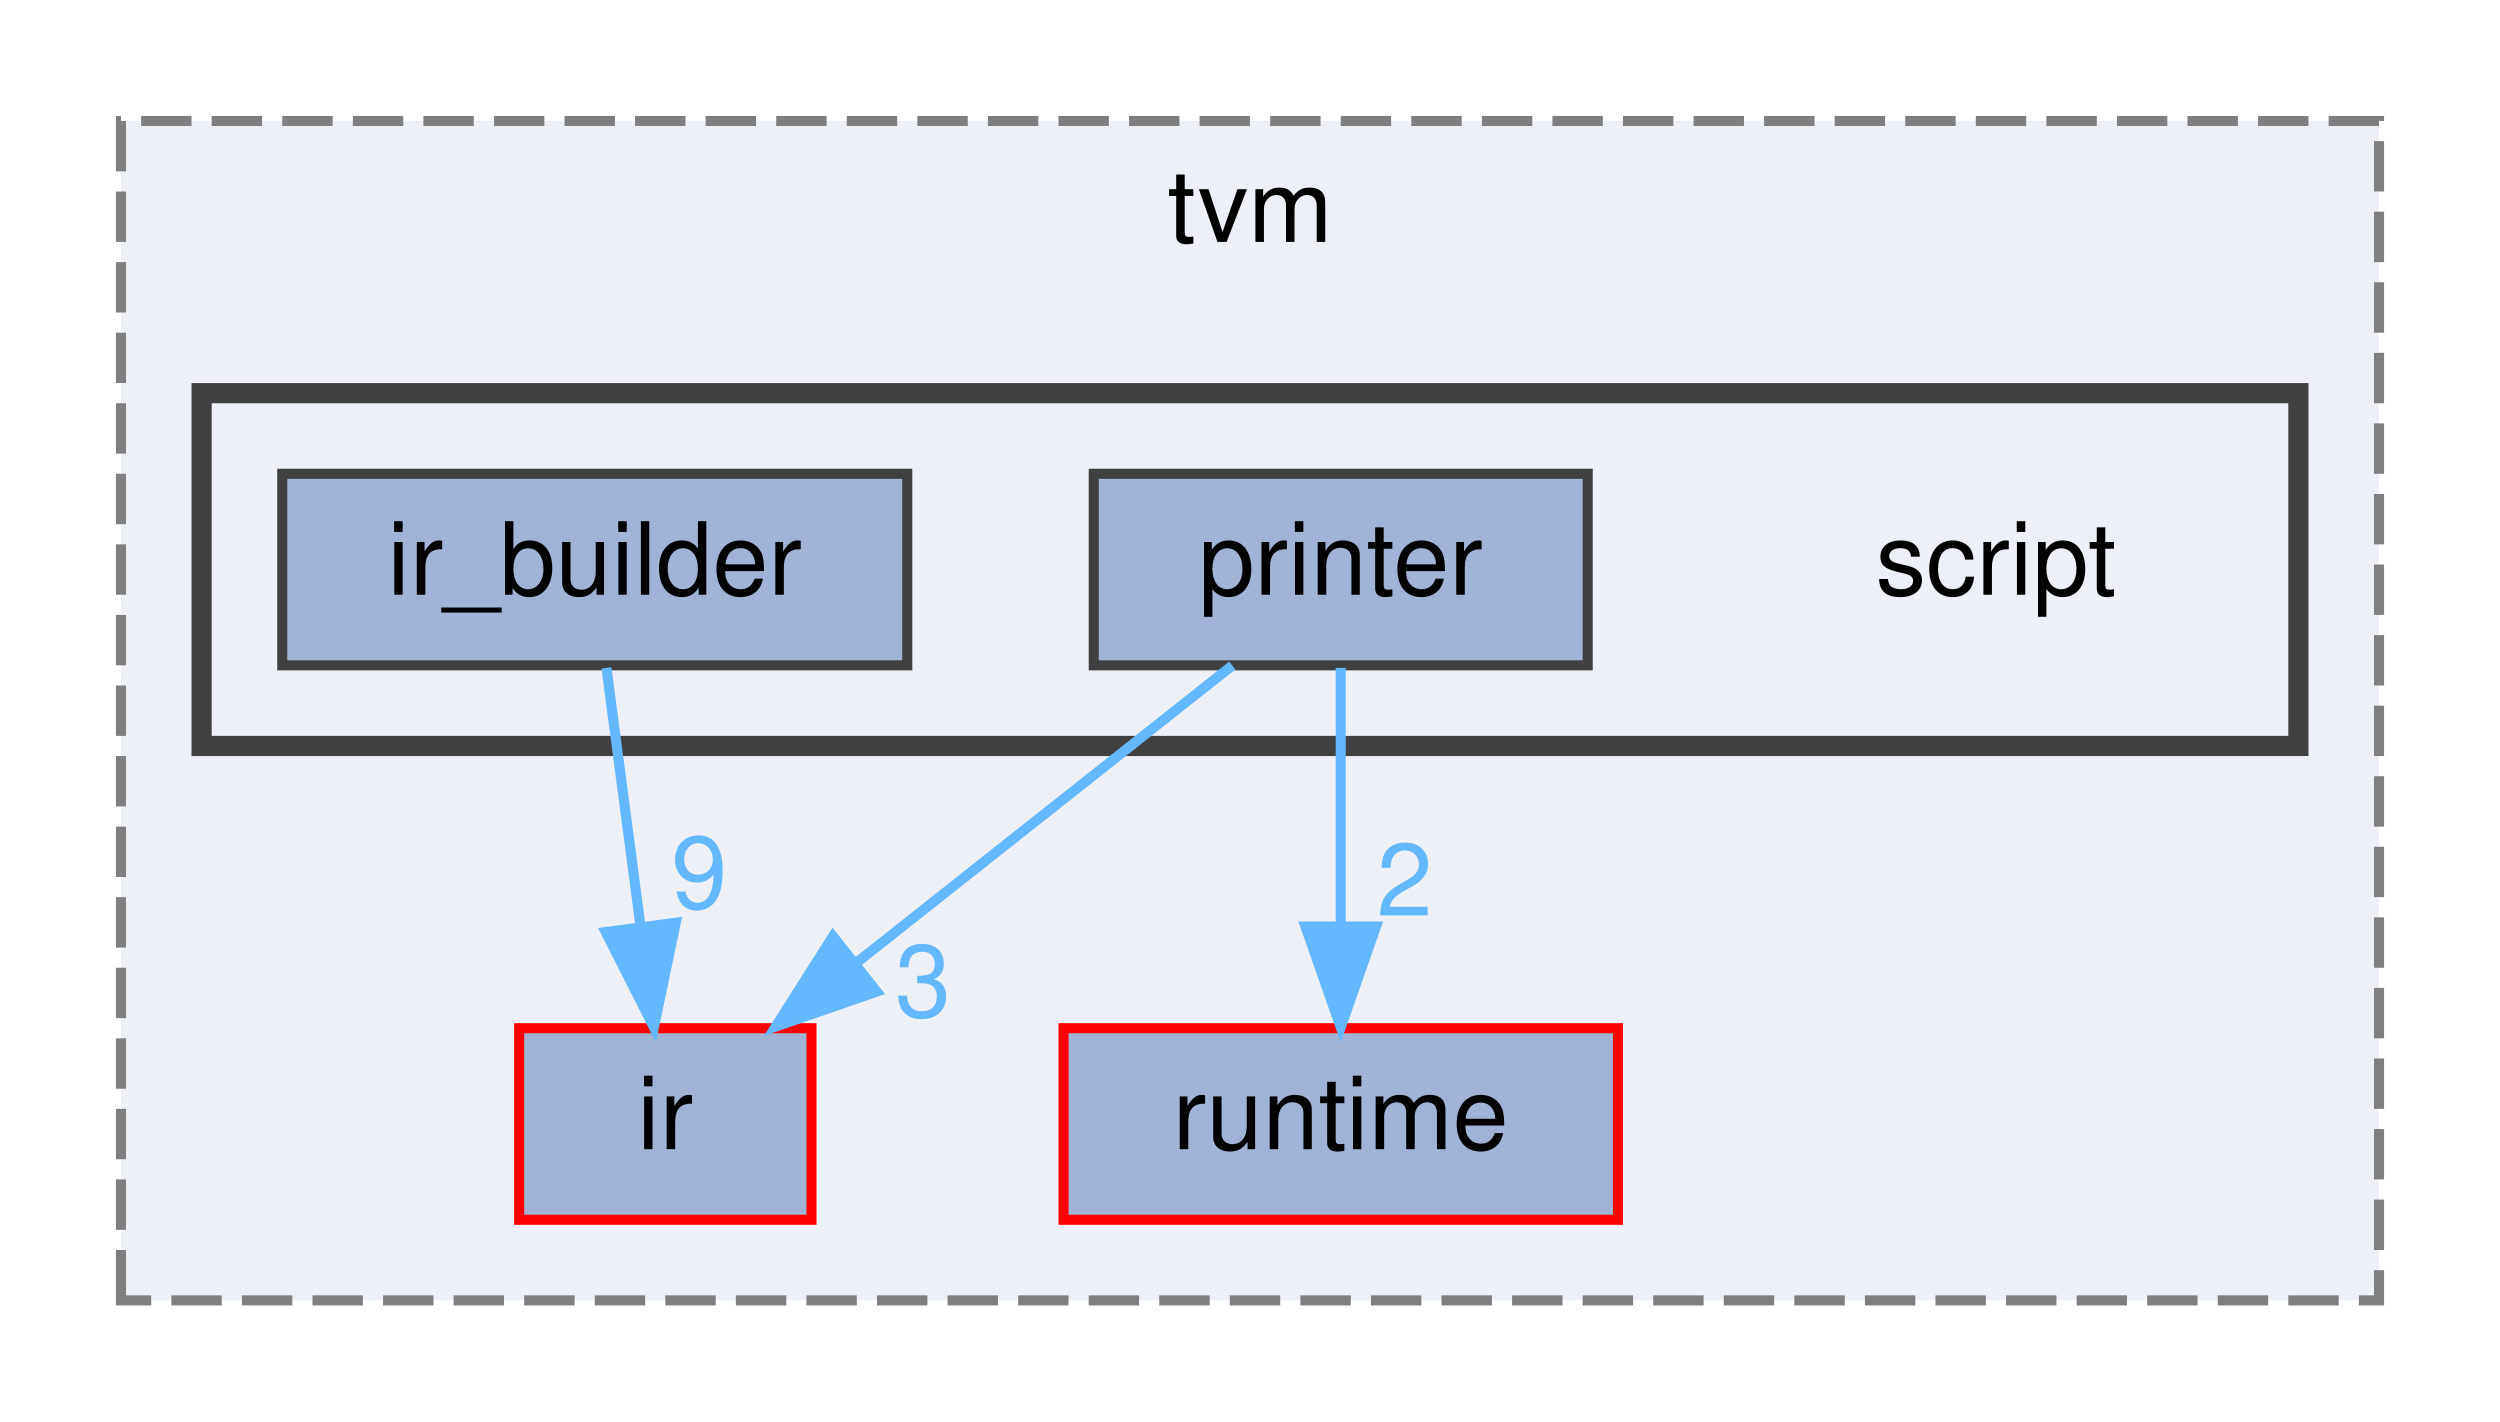
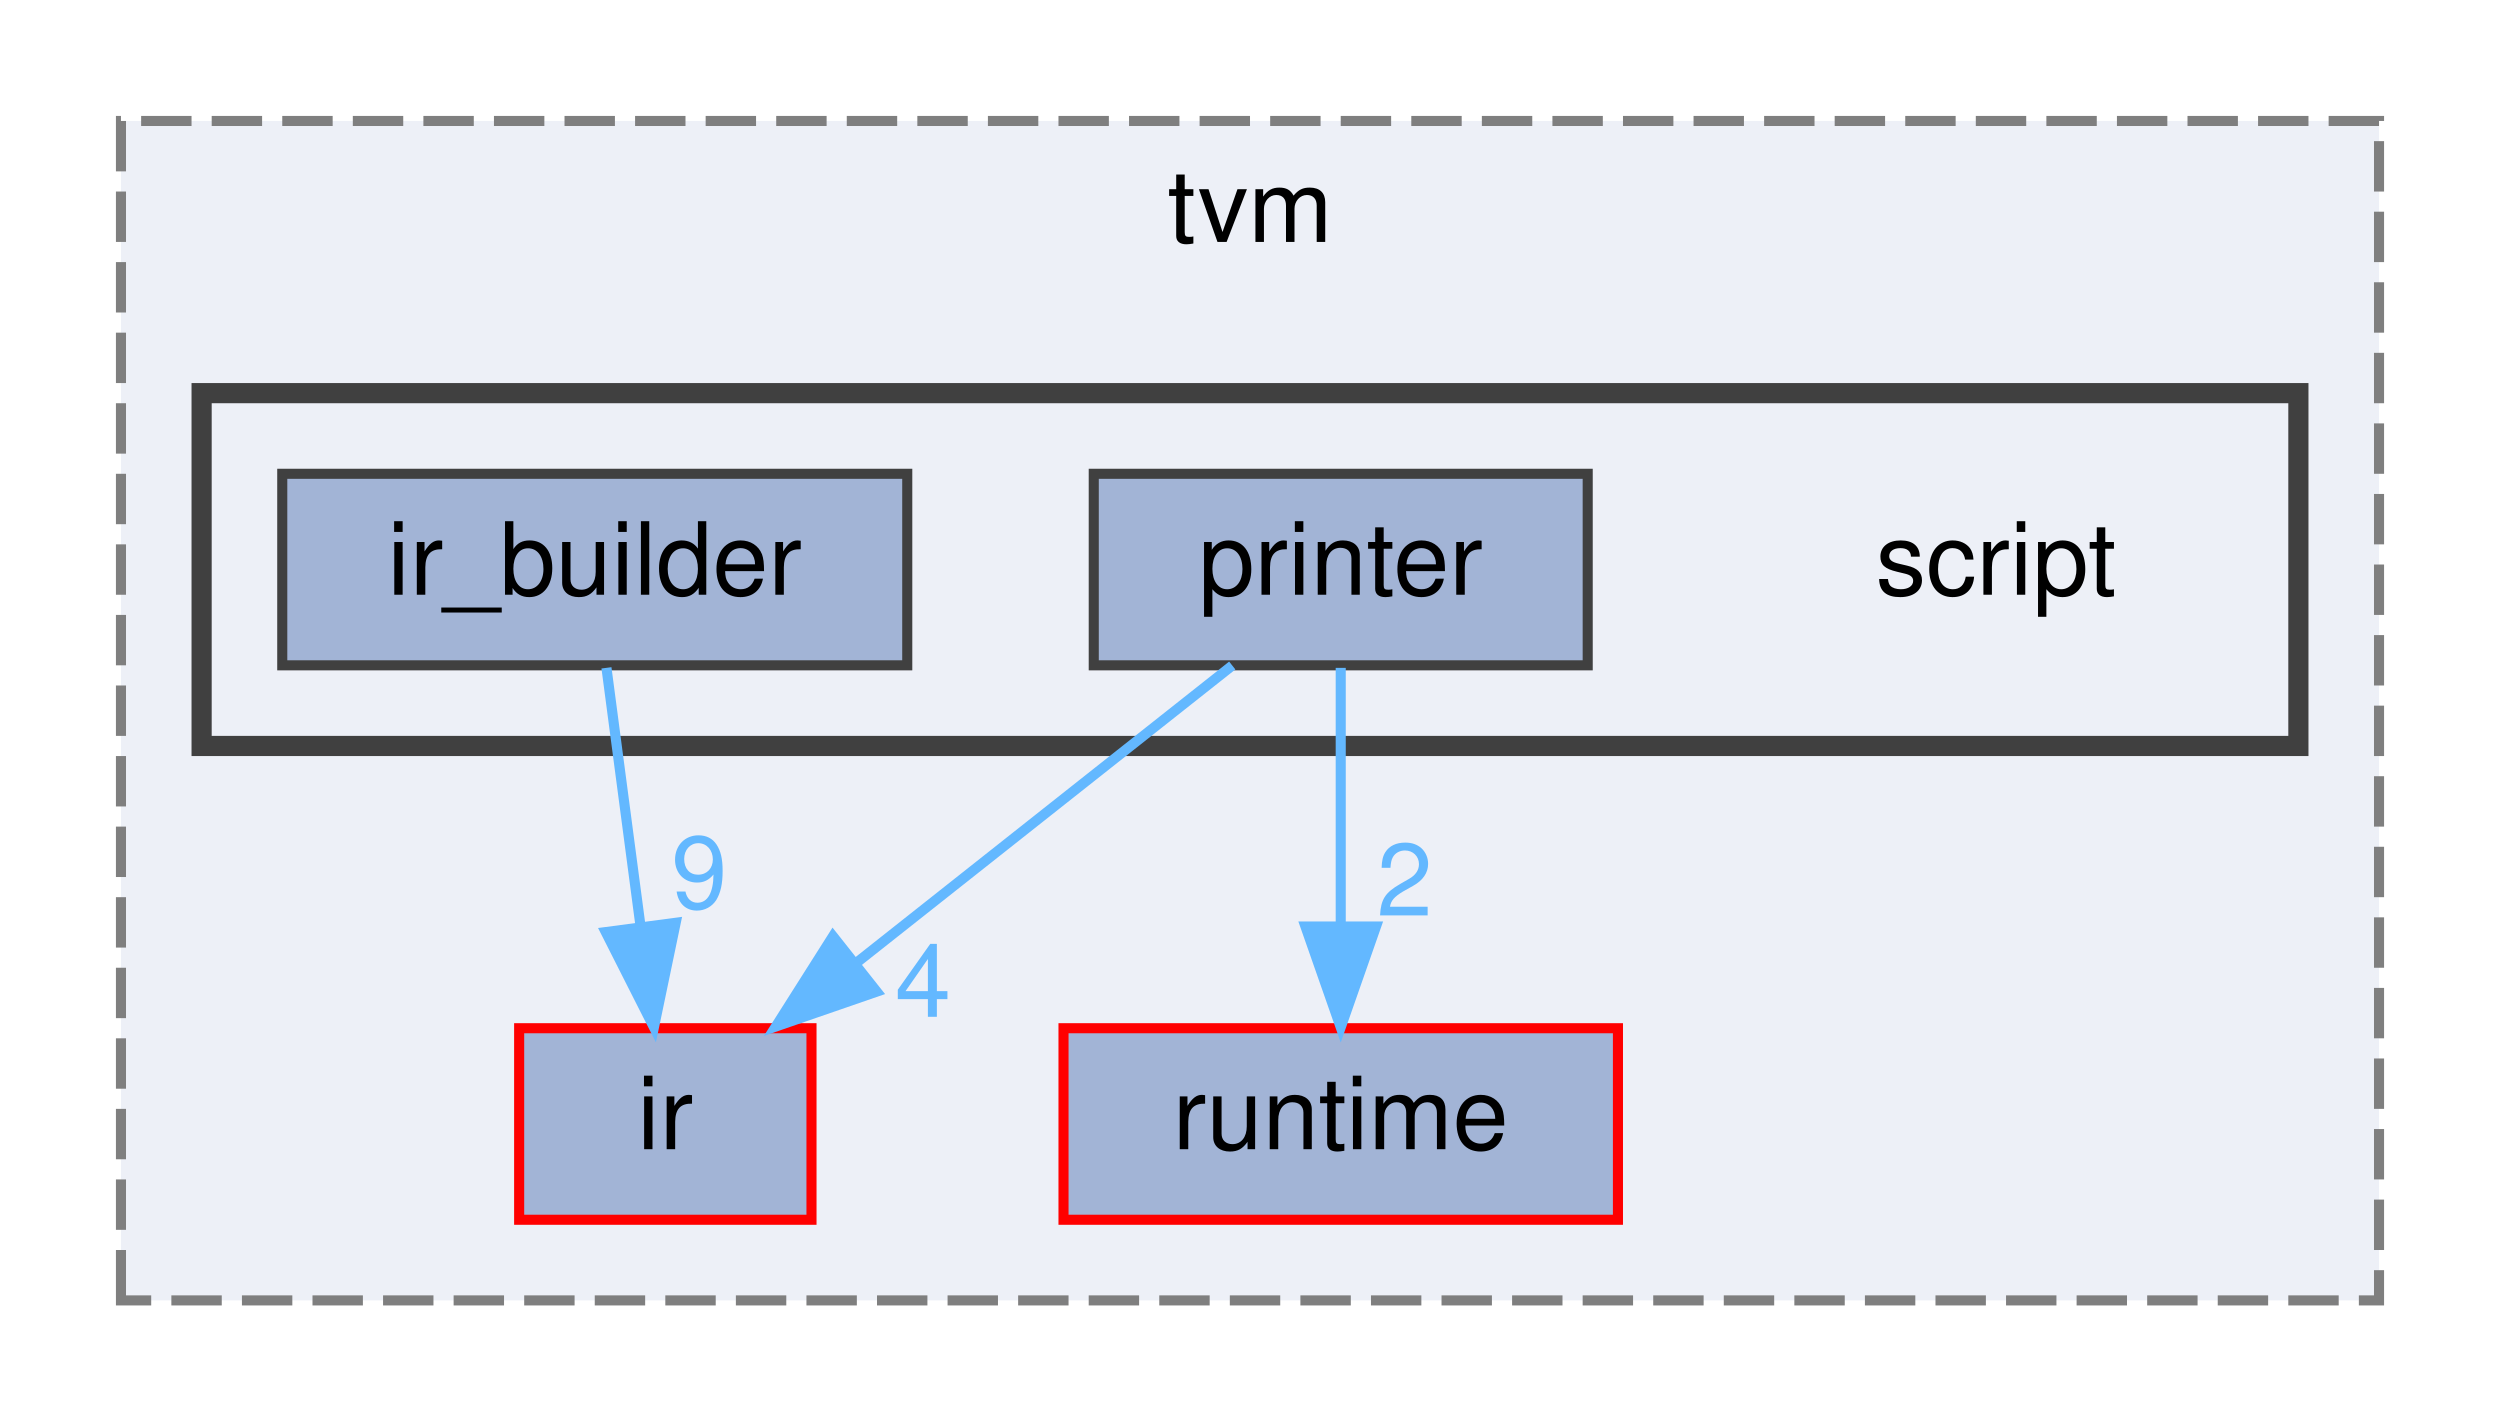
<svg xmlns="http://www.w3.org/2000/svg" xmlns:xlink="http://www.w3.org/1999/xlink" width="248pt" height="141pt" viewBox="0.00 0.00 248.00 141.00">
  <g id="graph0" class="graph" transform="scale(1 1) rotate(0) translate(4 137)">
    <g id="clust1" class="cluster">
      <g id="a_clust1">
        <a xlink:href="dir_b4c7d8e826c599ba55146c099a14beb5.html" target="_top" xlink:title="tvm">
          <polygon fill="#edf0f7" stroke="#7f7f7f" stroke-dasharray="5,2" points="8,-8 8,-125 232,-125 232,-8 8,-8" />
          <text text-anchor="middle" x="120" y="-113" font-family="Helvetica,sans-Serif" font-size="10.00">tvm</text>
        </a>
      </g>
    </g>
    <g id="clust2" class="cluster">
      <g id="a_clust2">
        <a xlink:href="dir_84875704194fd544d29fe0c7fedd8939.html" target="_top">
          <polygon fill="#edf0f7" stroke="#404040" stroke-width="2" points="16,-63 16,-98 224,-98 224,-63 16,-63" />
        </a>
      </g>
    </g>
    <g id="node1" class="node">
      <g id="a_node1">
        <a xlink:href="dir_404558507ed35459f0d7a6d81d8c508d.html" target="_top" xlink:title="runtime">
          <polygon fill="#a2b4d6" stroke="red" points="156.5,-35 101.5,-35 101.5,-16 156.5,-16 156.5,-35" />
          <text text-anchor="middle" x="129" y="-23" font-family="Helvetica,sans-Serif" font-size="10.00">runtime</text>
        </a>
      </g>
    </g>
    <g id="node2" class="node">
      <g id="a_node2">
        <a xlink:href="dir_dc867ff9a37cad1764f1670dc7eba6c1.html" target="_top" xlink:title="ir">
          <polygon fill="#a2b4d6" stroke="red" points="76.5,-35 47.5,-35 47.5,-16 76.5,-16 76.5,-35" />
          <text text-anchor="middle" x="62" y="-23" font-family="Helvetica,sans-Serif" font-size="10.00">ir</text>
        </a>
      </g>
    </g>
    <g id="node3" class="node">
      <text text-anchor="middle" x="194" y="-78" font-family="Helvetica,sans-Serif" font-size="10.00">script</text>
    </g>
    <g id="node4" class="node">
      <g id="a_node4">
        <a xlink:href="dir_9e615ec4a59e46584bcc4e2226e148a2.html" target="_top" xlink:title="ir_builder">
          <polygon fill="#a2b4d6" stroke="#404040" points="86,-90 24,-90 24,-71 86,-71 86,-90" />
          <text text-anchor="middle" x="55" y="-78" font-family="Helvetica,sans-Serif" font-size="10.00">ir_builder</text>
        </a>
      </g>
    </g>
    <g id="edge1" class="edge">
      <g id="a_edge1">
        <a xlink:href="dir_000017_000014.html" target="_top">
          <path fill="none" stroke="#63b8ff" d="M56.16,-70.75C57.07,-63.8 58.39,-53.85 59.54,-45.13" />
          <polygon fill="#63b8ff" stroke="#63b8ff" points="63.03,-45.46 60.87,-35.09 56.09,-44.54 63.03,-45.46" />
        </a>
      </g>
      <g id="a_edge1-headlabel">
        <a xlink:href="dir_000017_000014.html" target="_top" xlink:title="9">
          <text text-anchor="middle" x="65.37" y="-46.9" font-family="Helvetica,sans-Serif" font-size="10.00" fill="#63b8ff">9</text>
        </a>
      </g>
    </g>
    <g id="node5" class="node">
      <g id="a_node5">
        <a xlink:href="dir_a59a89c7dd2e4e6561fe59bf359ce2f3.html" target="_top" xlink:title="printer">
          <polygon fill="#a2b4d6" stroke="#404040" points="153.5,-90 104.5,-90 104.5,-71 153.5,-71 153.5,-90" />
          <text text-anchor="middle" x="129" y="-78" font-family="Helvetica,sans-Serif" font-size="10.00">printer</text>
        </a>
      </g>
    </g>
    <g id="edge2" class="edge">
      <g id="a_edge2">
        <a xlink:href="dir_000029_000031.html" target="_top">
          <path fill="none" stroke="#63b8ff" d="M129,-70.75C129,-63.8 129,-53.85 129,-45.13" />
          <polygon fill="#63b8ff" stroke="#63b8ff" points="132.5,-45.09 129,-35.09 125.5,-45.09 132.5,-45.09" />
        </a>
      </g>
      <g id="a_edge2-headlabel">
        <a xlink:href="dir_000029_000031.html" target="_top" xlink:title="2">
          <text text-anchor="middle" x="135.34" y="-46.18" font-family="Helvetica,sans-Serif" font-size="10.00" fill="#63b8ff">2</text>
        </a>
      </g>
    </g>
    <g id="edge3" class="edge">
      <g id="a_edge3">
        <a xlink:href="dir_000029_000014.html" target="_top">
          <path fill="none" stroke="#63b8ff" d="M118.24,-70.98C108.23,-63.07 93.11,-51.11 81.07,-41.58" />
          <polygon fill="#63b8ff" stroke="#63b8ff" points="82.97,-38.63 72.96,-35.17 78.63,-44.12 82.97,-38.63" />
        </a>
      </g>
      <g id="a_edge3-headlabel">
-         <a xlink:href="dir_000029_000014.html" target="_top" xlink:title="3">
-           <text text-anchor="middle" x="87.56" y="-36.13" font-family="Helvetica,sans-Serif" font-size="10.00" fill="#63b8ff">3</text>
+         <a xlink:href="dir_000029_000014.html" target="_top" xlink:title="4">
+           <text text-anchor="middle" x="87.56" y="-36.13" font-family="Helvetica,sans-Serif" font-size="10.00" fill="#63b8ff">4</text>
        </a>
      </g>
    </g>
  </g>
</svg>
